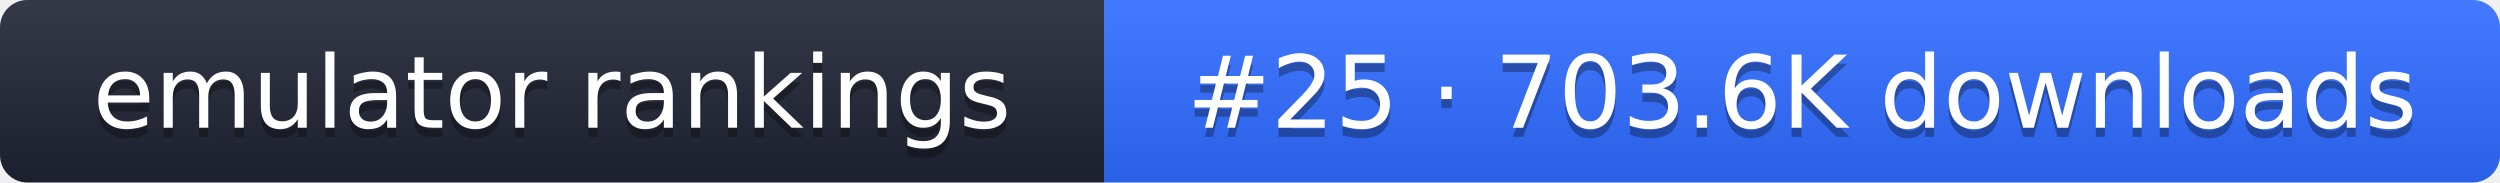
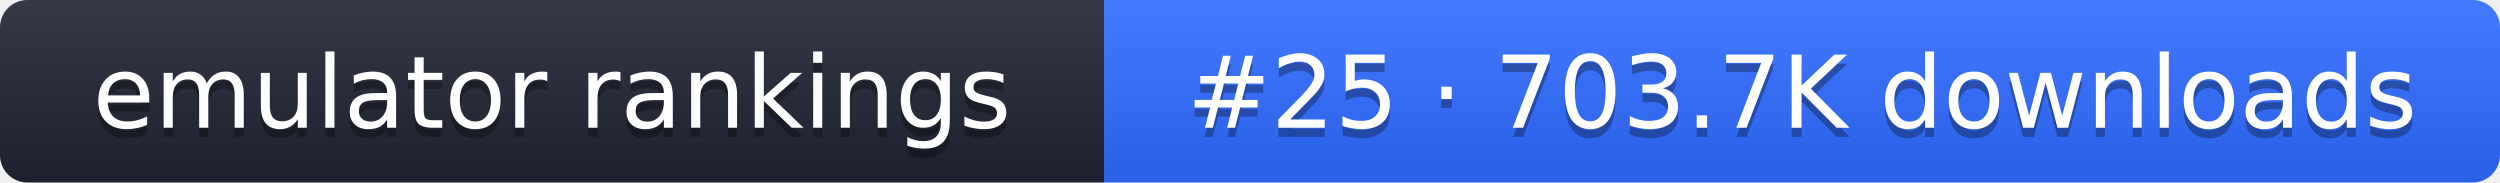
- <svg xmlns="http://www.w3.org/2000/svg" width="274" height="20" role="img" aria-label="emulator rankings: #25 · 703.6K downloads">
+ <svg xmlns="http://www.w3.org/2000/svg" width="274" height="20" role="img" aria-label="emulator rankings: #25 · 703.7K downloads">
  <linearGradient id="g" x2="0" y2="100%">
    <stop offset="0" stop-color="#fff" stop-opacity=".1" />
    <stop offset="1" stop-opacity=".1" />
  </linearGradient>
  <clipPath id="r">
    <rect width="274" height="20" rx="3" fill="#fff" />
  </clipPath>
  <g clip-path="url(#r)">
    <rect width="121" height="20" fill="#1f2433" />
    <rect x="121" width="153" height="20" fill="#2f6bff" />
    <rect width="274" height="20" fill="url(#g)" />
  </g>
  <g fill="#fff" text-anchor="middle" font-family="Verdana,DejaVu Sans,sans-serif" font-size="11">
    <text x="60.5" y="15" fill="#010101" fill-opacity=".3">emulator rankings</text>
    <text x="60.5" y="14">emulator rankings</text>
-     <text x="197.5" y="15" fill="#010101" fill-opacity=".3">#25 · 703.6K downloads</text>
-     <text x="197.5" y="14">#25 · 703.6K downloads</text>
+     <text x="197.5" y="15" fill="#010101" fill-opacity=".3">#25 · 703.7K downloads</text>
+     <text x="197.5" y="14">#25 · 703.7K downloads</text>
  </g>
</svg>
